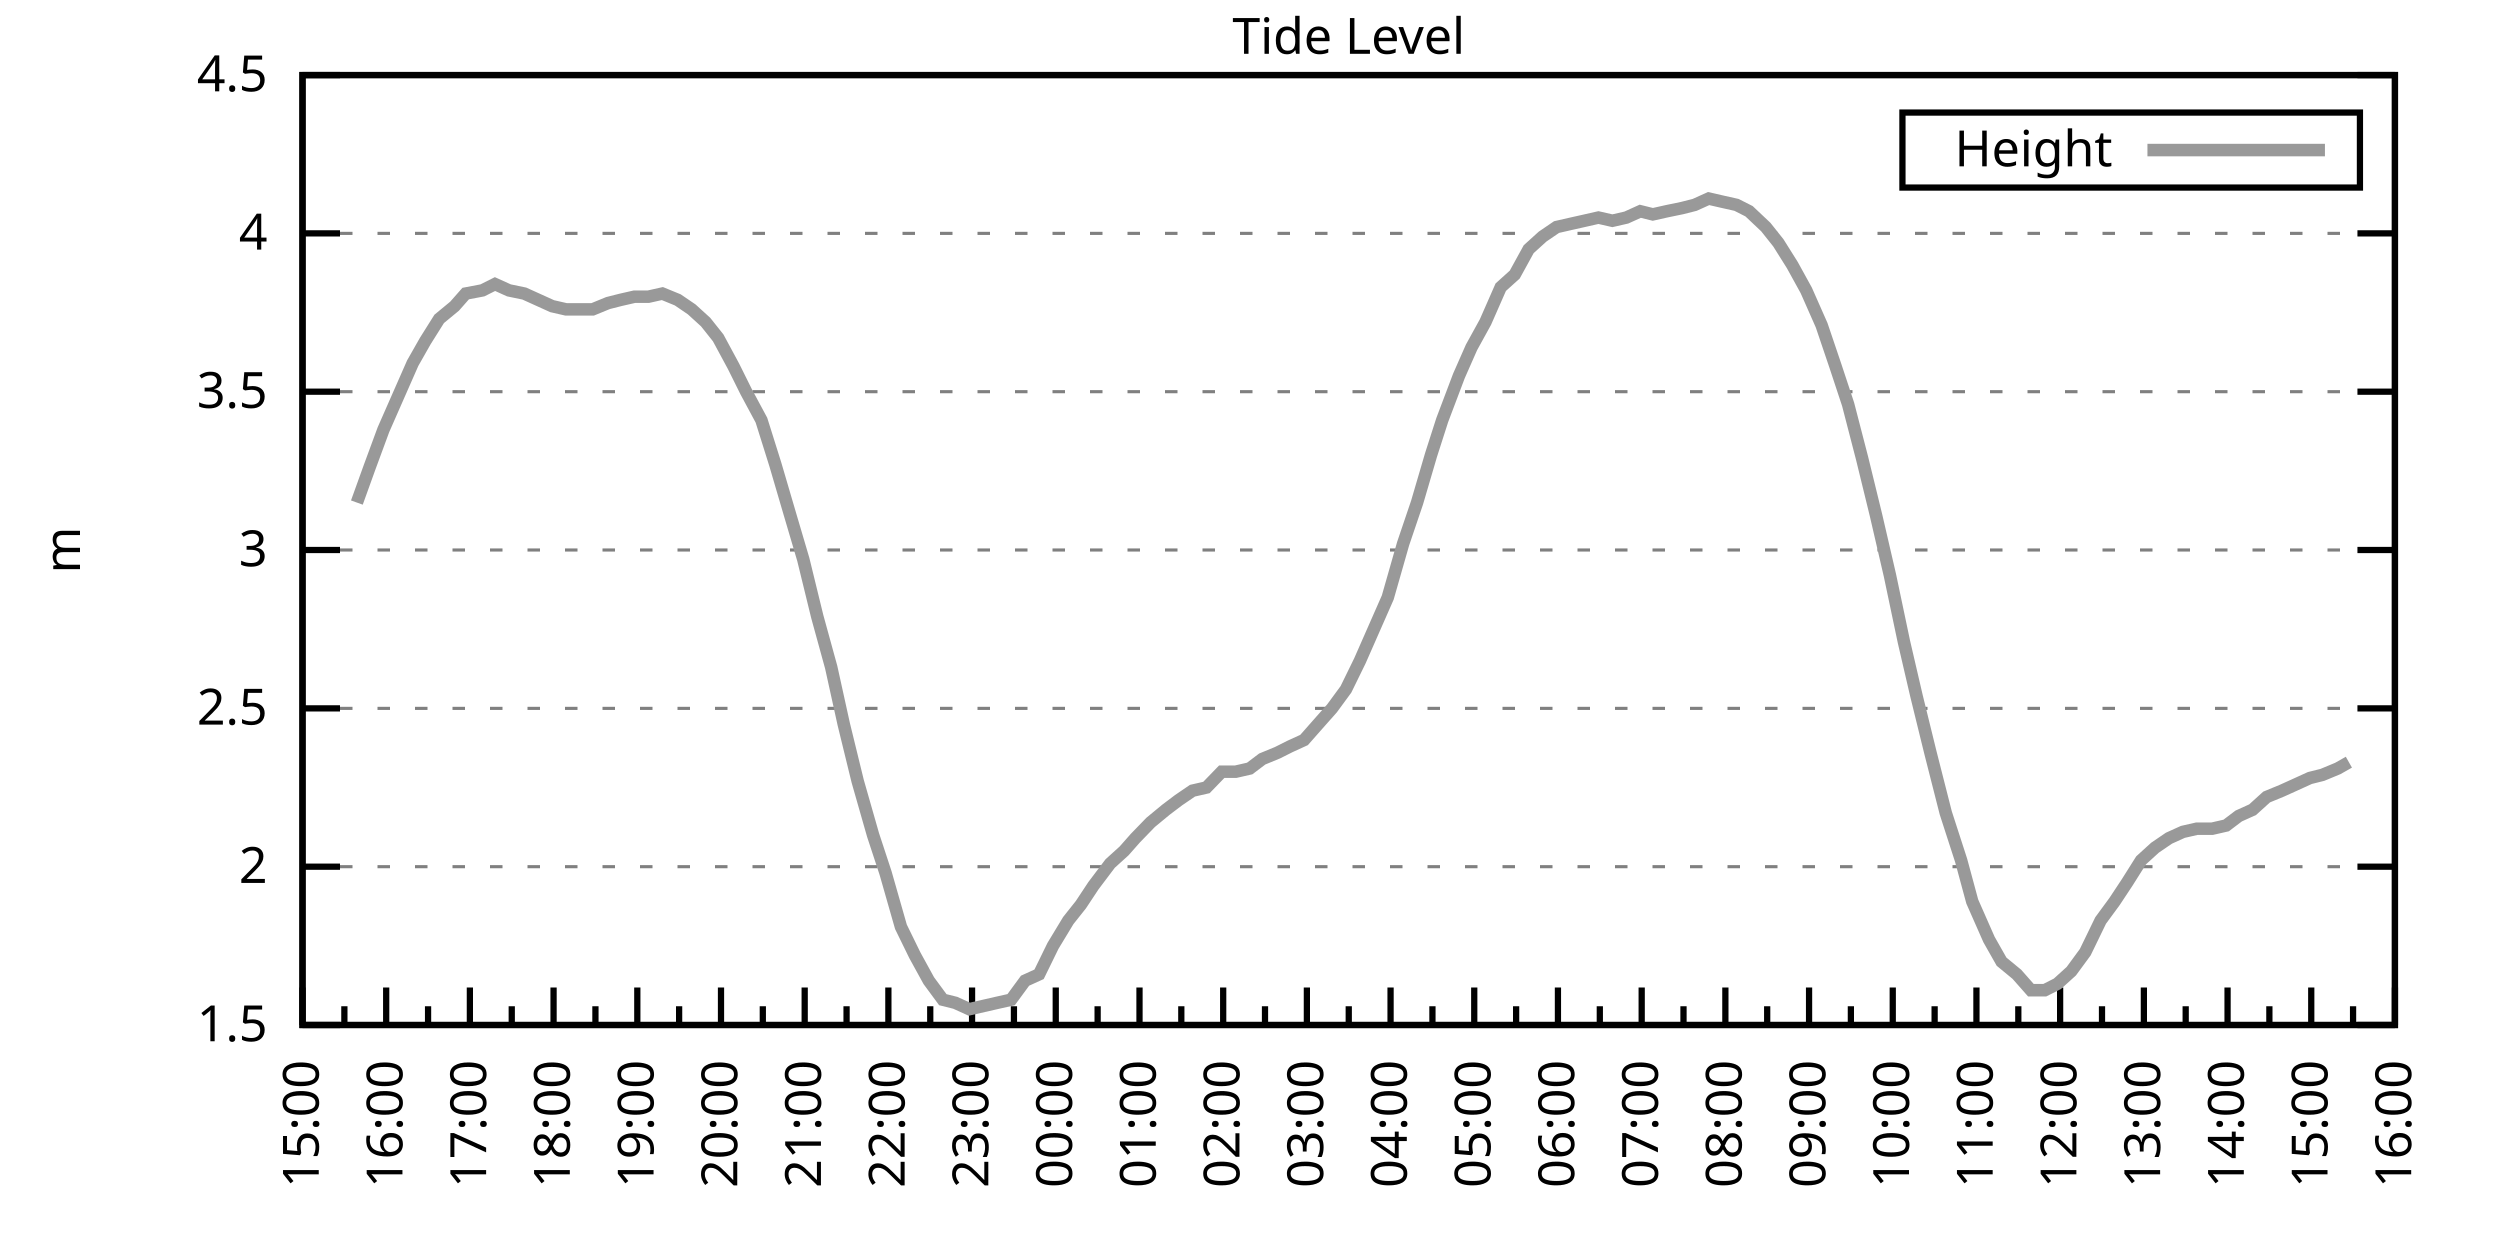
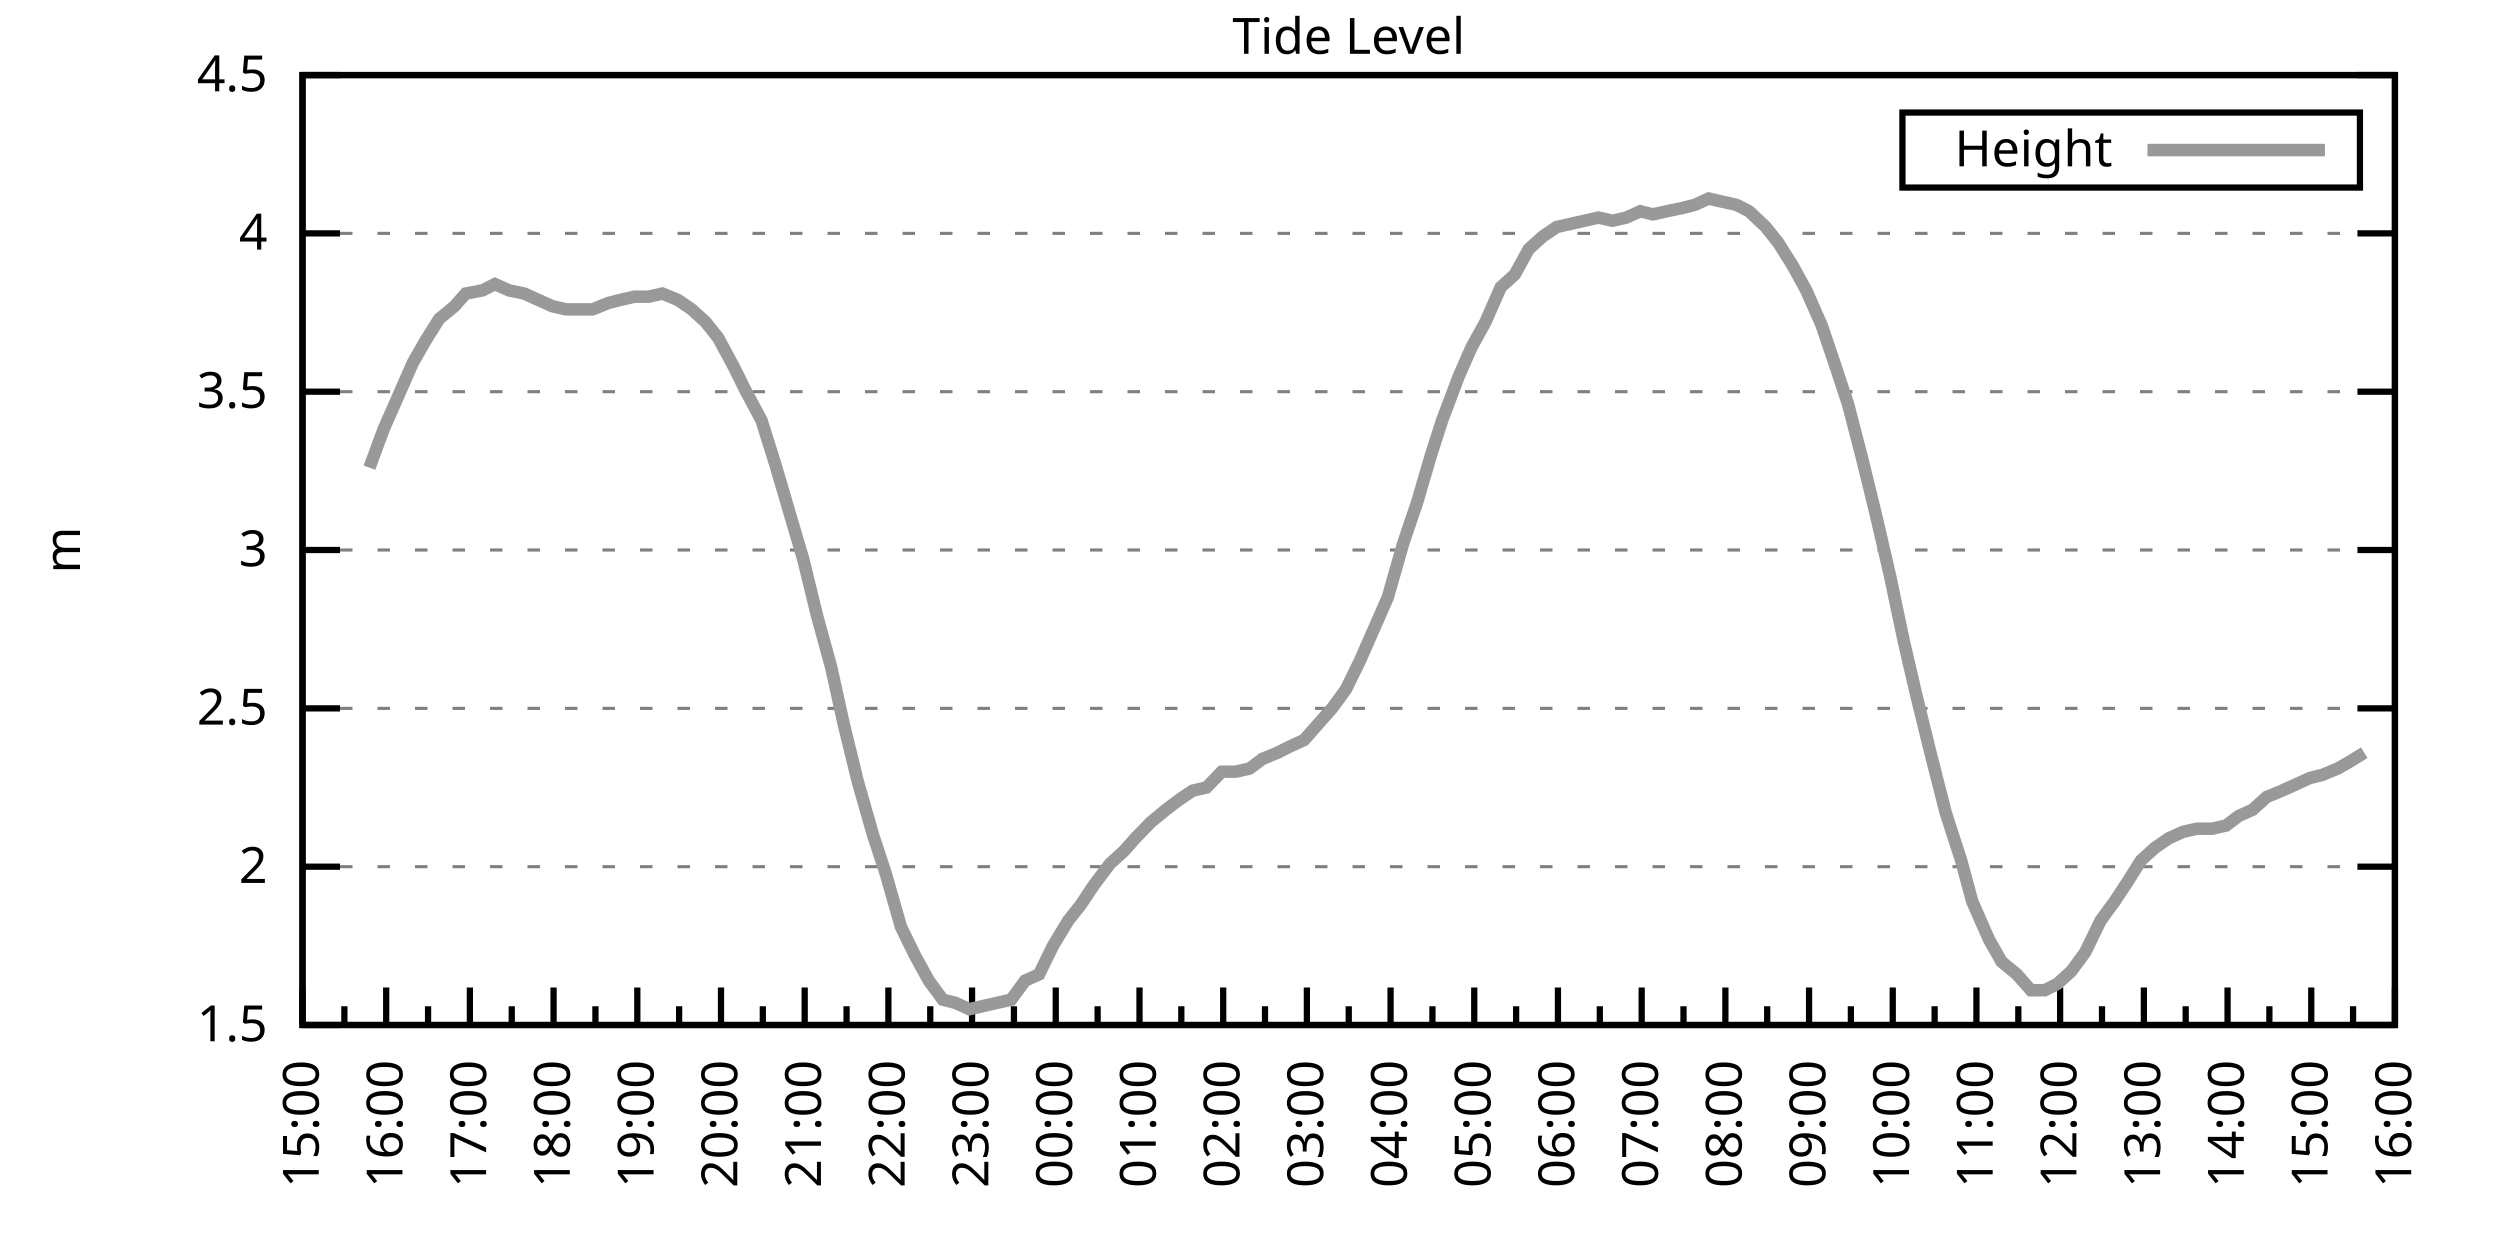
<svg xmlns="http://www.w3.org/2000/svg" xmlns:xlink="http://www.w3.org/1999/xlink" width="400" height="200" viewBox="0 0 400 200">
  <g id="gnuplot_canvas">
    <rect x="0" y="0" width="400" height="200" fill="none" />
    <defs>
      <circle id="gpDot" r="0.5" stroke-width="0.5" stroke="currentColor" />
      <path id="gpPt0" stroke-width="0.333" stroke="currentColor" d="M-1,0 h2 M0,-1 v2" />
      <path id="gpPt1" stroke-width="0.333" stroke="currentColor" d="M-1,-1 L1,1 M1,-1 L-1,1" />
      <path id="gpPt2" stroke-width="0.333" stroke="currentColor" d="M-1,0 L1,0 M0,-1 L0,1 M-1,-1 L1,1 M-1,1 L1,-1" />
      <rect id="gpPt3" stroke-width="0.333" stroke="currentColor" x="-1" y="-1" width="2" height="2" />
      <rect id="gpPt4" stroke-width="0.333" stroke="currentColor" fill="currentColor" x="-1" y="-1" width="2" height="2" />
      <circle id="gpPt5" stroke-width="0.333" stroke="currentColor" cx="0" cy="0" r="1" />
      <use xlink:href="#gpPt5" id="gpPt6" fill="currentColor" stroke="none" />
      <path id="gpPt7" stroke-width="0.333" stroke="currentColor" d="M0,-1.33 L-1.33,0.67 L1.33,0.67 z" />
      <use xlink:href="#gpPt7" id="gpPt8" fill="currentColor" stroke="none" />
      <use xlink:href="#gpPt7" id="gpPt9" stroke="currentColor" transform="rotate(180)" />
      <use xlink:href="#gpPt9" id="gpPt10" fill="currentColor" stroke="none" />
      <use xlink:href="#gpPt3" id="gpPt11" stroke="currentColor" transform="rotate(45)" />
      <use xlink:href="#gpPt11" id="gpPt12" fill="currentColor" stroke="none" />
      <path id="gpPt13" stroke-width="0.333" stroke="currentColor" d="M0,1.330 L1.265,0.411 L0.782,-1.067 L-0.782,-1.076 L-1.265,0.411 z" />
      <use xlink:href="#gpPt13" id="gpPt14" fill="currentColor" stroke="none" />
      <filter id="textbox" filterUnits="objectBoundingBox" x="0" y="0" height="1" width="1">
        <feFlood flood-color="white" flood-opacity="1" result="bgnd" />
        <feComposite in="SourceGraphic" in2="bgnd" operator="atop" />
      </filter>
      <filter id="greybox" filterUnits="objectBoundingBox" x="0" y="0" height="1" width="1">
        <feFlood flood-color="lightgrey" flood-opacity="1" result="grey" />
        <feComposite in="SourceGraphic" in2="grey" operator="atop" />
      </filter>
    </defs>
    <g fill="none" color="white" stroke="currentColor" stroke-width="1.00" stroke-linecap="butt" stroke-linejoin="miter">
</g>
    <g fill="none" color="black" stroke="currentColor" stroke-width="1.00" stroke-linecap="butt" stroke-linejoin="miter">
      <g stroke="none" shape-rendering="crispEdges">
        <polygon fill="rgb(255, 255, 255)" points="48.40,164.00 383.18,164.00 383.18,12.02 48.40,12.02 " />
      </g>
    </g>
    <g fill="none" color="black" stroke="currentColor" stroke-width="1.00" stroke-linecap="butt" stroke-linejoin="miter">
</g>
    <g fill="none" color="black" stroke="black" stroke-width="0.50" stroke-linecap="butt" stroke-linejoin="miter">
</g>
    <g fill="none" color="gray" stroke="currentColor" stroke-width="0.50" stroke-linecap="butt" stroke-linejoin="miter">
      <path stroke="gray" stroke-dasharray="2,4" class="gridline" d="M48.40,164.00 L383.19,164.00  " />
    </g>
    <g fill="none" color="gray" stroke="gray" stroke-width="1.00" stroke-linecap="butt" stroke-linejoin="miter">
</g>
    <g fill="none" color="black" stroke="currentColor" stroke-width="1.00" stroke-linecap="butt" stroke-linejoin="miter">
      <path stroke="black" d="M48.40,164.00 L54.40,164.00 M383.19,164.00 L377.19,164.00  " />
      <g transform="translate(42.80,166.60)" stroke="none" fill="black" font-family="Sans" font-size="8.00" text-anchor="end">
        <text>
          <tspan font-family="Sans"> 1.5</tspan>
        </text>
      </g>
    </g>
    <g fill="none" color="black" stroke="currentColor" stroke-width="1.00" stroke-linecap="butt" stroke-linejoin="miter">
</g>
    <g fill="none" color="black" stroke="black" stroke-width="0.50" stroke-linecap="butt" stroke-linejoin="miter">
</g>
    <g fill="none" color="gray" stroke="currentColor" stroke-width="0.50" stroke-linecap="butt" stroke-linejoin="miter">
      <path stroke="gray" stroke-dasharray="2,4" class="gridline" d="M48.40,138.67 L383.19,138.67  " />
    </g>
    <g fill="none" color="gray" stroke="gray" stroke-width="1.00" stroke-linecap="butt" stroke-linejoin="miter">
</g>
    <g fill="none" color="black" stroke="currentColor" stroke-width="1.00" stroke-linecap="butt" stroke-linejoin="miter">
      <path stroke="black" d="M48.40,138.67 L54.40,138.67 M383.19,138.67 L377.19,138.67  " />
      <g transform="translate(42.80,141.27)" stroke="none" fill="black" font-family="Sans" font-size="8.00" text-anchor="end">
        <text>
          <tspan font-family="Sans"> 2</tspan>
        </text>
      </g>
    </g>
    <g fill="none" color="black" stroke="currentColor" stroke-width="1.00" stroke-linecap="butt" stroke-linejoin="miter">
</g>
    <g fill="none" color="black" stroke="black" stroke-width="0.50" stroke-linecap="butt" stroke-linejoin="miter">
</g>
    <g fill="none" color="gray" stroke="currentColor" stroke-width="0.50" stroke-linecap="butt" stroke-linejoin="miter">
      <path stroke="gray" stroke-dasharray="2,4" class="gridline" d="M48.40,113.34 L383.19,113.34  " />
    </g>
    <g fill="none" color="gray" stroke="gray" stroke-width="1.00" stroke-linecap="butt" stroke-linejoin="miter">
</g>
    <g fill="none" color="black" stroke="currentColor" stroke-width="1.00" stroke-linecap="butt" stroke-linejoin="miter">
      <path stroke="black" d="M48.40,113.34 L54.40,113.34 M383.19,113.34 L377.19,113.34  " />
      <g transform="translate(42.80,115.94)" stroke="none" fill="black" font-family="Sans" font-size="8.00" text-anchor="end">
        <text>
          <tspan font-family="Sans"> 2.5</tspan>
        </text>
      </g>
    </g>
    <g fill="none" color="black" stroke="currentColor" stroke-width="1.00" stroke-linecap="butt" stroke-linejoin="miter">
</g>
    <g fill="none" color="black" stroke="black" stroke-width="0.50" stroke-linecap="butt" stroke-linejoin="miter">
</g>
    <g fill="none" color="gray" stroke="currentColor" stroke-width="0.50" stroke-linecap="butt" stroke-linejoin="miter">
      <path stroke="gray" stroke-dasharray="2,4" class="gridline" d="M48.40,88.00 L383.19,88.00  " />
    </g>
    <g fill="none" color="gray" stroke="gray" stroke-width="1.00" stroke-linecap="butt" stroke-linejoin="miter">
</g>
    <g fill="none" color="black" stroke="currentColor" stroke-width="1.00" stroke-linecap="butt" stroke-linejoin="miter">
      <path stroke="black" d="M48.40,88.00 L54.40,88.00 M383.19,88.00 L377.19,88.00  " />
      <g transform="translate(42.80,90.60)" stroke="none" fill="black" font-family="Sans" font-size="8.00" text-anchor="end">
        <text>
          <tspan font-family="Sans"> 3</tspan>
        </text>
      </g>
    </g>
    <g fill="none" color="black" stroke="currentColor" stroke-width="1.00" stroke-linecap="butt" stroke-linejoin="miter">
</g>
    <g fill="none" color="black" stroke="black" stroke-width="0.50" stroke-linecap="butt" stroke-linejoin="miter">
</g>
    <g fill="none" color="gray" stroke="currentColor" stroke-width="0.50" stroke-linecap="butt" stroke-linejoin="miter">
      <path stroke="gray" stroke-dasharray="2,4" class="gridline" d="M48.40,62.67 L383.19,62.67  " />
    </g>
    <g fill="none" color="gray" stroke="gray" stroke-width="1.00" stroke-linecap="butt" stroke-linejoin="miter">
</g>
    <g fill="none" color="black" stroke="currentColor" stroke-width="1.00" stroke-linecap="butt" stroke-linejoin="miter">
      <path stroke="black" d="M48.40,62.67 L54.40,62.67 M383.19,62.67 L377.19,62.67  " />
      <g transform="translate(42.80,65.27)" stroke="none" fill="black" font-family="Sans" font-size="8.00" text-anchor="end">
        <text>
          <tspan font-family="Sans"> 3.5</tspan>
        </text>
      </g>
    </g>
    <g fill="none" color="black" stroke="currentColor" stroke-width="1.00" stroke-linecap="butt" stroke-linejoin="miter">
</g>
    <g fill="none" color="black" stroke="black" stroke-width="0.50" stroke-linecap="butt" stroke-linejoin="miter">
</g>
    <g fill="none" color="gray" stroke="currentColor" stroke-width="0.50" stroke-linecap="butt" stroke-linejoin="miter">
      <path stroke="gray" stroke-dasharray="2,4" class="gridline" d="M48.40,37.34 L383.19,37.34  " />
    </g>
    <g fill="none" color="gray" stroke="gray" stroke-width="1.00" stroke-linecap="butt" stroke-linejoin="miter">
</g>
    <g fill="none" color="black" stroke="currentColor" stroke-width="1.00" stroke-linecap="butt" stroke-linejoin="miter">
      <path stroke="black" d="M48.40,37.34 L54.40,37.34 M383.19,37.34 L377.19,37.34  " />
      <g transform="translate(42.80,39.94)" stroke="none" fill="black" font-family="Sans" font-size="8.00" text-anchor="end">
        <text>
          <tspan font-family="Sans"> 4</tspan>
        </text>
      </g>
    </g>
    <g fill="none" color="black" stroke="currentColor" stroke-width="1.00" stroke-linecap="butt" stroke-linejoin="miter">
</g>
    <g fill="none" color="black" stroke="black" stroke-width="0.50" stroke-linecap="butt" stroke-linejoin="miter">
</g>
    <g fill="none" color="gray" stroke="currentColor" stroke-width="0.50" stroke-linecap="butt" stroke-linejoin="miter">
      <path stroke="gray" stroke-dasharray="2,4" class="gridline" d="M48.40,12.01 L383.19,12.01  " />
    </g>
    <g fill="none" color="gray" stroke="gray" stroke-width="1.00" stroke-linecap="butt" stroke-linejoin="miter">
</g>
    <g fill="none" color="black" stroke="currentColor" stroke-width="1.00" stroke-linecap="butt" stroke-linejoin="miter">
      <path stroke="black" d="M48.40,12.01 L54.40,12.01 M383.19,12.01 L377.19,12.01  " />
      <g transform="translate(42.80,14.61)" stroke="none" fill="black" font-family="Sans" font-size="8.00" text-anchor="end">
        <text>
          <tspan font-family="Sans"> 4.5</tspan>
        </text>
      </g>
    </g>
    <g fill="none" color="black" stroke="currentColor" stroke-width="1.00" stroke-linecap="butt" stroke-linejoin="miter">
      <path stroke="black" d="M48.40,164.00 L48.40,158.00  " />
      <g transform="translate(51.00,169.60) rotate(270)" stroke="none" fill="black" font-family="Sans" font-size="8.00" text-anchor="end">
        <text>
          <tspan font-family="Sans">15:00</tspan>
        </text>
      </g>
    </g>
    <g fill="none" color="black" stroke="currentColor" stroke-width="1.00" stroke-linecap="butt" stroke-linejoin="miter">
      <path stroke="black" d="M55.10,164.00 L55.10,161.00 M61.79,164.00 L61.79,158.00  " />
      <g transform="translate(64.39,169.60) rotate(270)" stroke="none" fill="black" font-family="Sans" font-size="8.00" text-anchor="end">
        <text>
          <tspan font-family="Sans">16:00</tspan>
        </text>
      </g>
    </g>
    <g fill="none" color="black" stroke="currentColor" stroke-width="1.00" stroke-linecap="butt" stroke-linejoin="miter">
      <path stroke="black" d="M68.49,164.00 L68.49,161.00 M75.18,164.00 L75.18,158.00  " />
      <g transform="translate(77.78,169.60) rotate(270)" stroke="none" fill="black" font-family="Sans" font-size="8.00" text-anchor="end">
        <text>
          <tspan font-family="Sans">17:00</tspan>
        </text>
      </g>
    </g>
    <g fill="none" color="black" stroke="currentColor" stroke-width="1.00" stroke-linecap="butt" stroke-linejoin="miter">
      <path stroke="black" d="M81.88,164.00 L81.88,161.00 M88.57,164.00 L88.57,158.00  " />
      <g transform="translate(91.17,169.60) rotate(270)" stroke="none" fill="black" font-family="Sans" font-size="8.00" text-anchor="end">
        <text>
          <tspan font-family="Sans">18:00</tspan>
        </text>
      </g>
    </g>
    <g fill="none" color="black" stroke="currentColor" stroke-width="1.00" stroke-linecap="butt" stroke-linejoin="miter">
      <path stroke="black" d="M95.27,164.00 L95.27,161.00 M101.97,164.00 L101.97,158.00  " />
      <g transform="translate(104.57,169.60) rotate(270)" stroke="none" fill="black" font-family="Sans" font-size="8.00" text-anchor="end">
        <text>
          <tspan font-family="Sans">19:00</tspan>
        </text>
      </g>
    </g>
    <g fill="none" color="black" stroke="currentColor" stroke-width="1.00" stroke-linecap="butt" stroke-linejoin="miter">
      <path stroke="black" d="M108.66,164.00 L108.66,161.00 M115.36,164.00 L115.36,158.00  " />
      <g transform="translate(117.96,169.60) rotate(270)" stroke="none" fill="black" font-family="Sans" font-size="8.00" text-anchor="end">
        <text>
          <tspan font-family="Sans">20:00</tspan>
        </text>
      </g>
    </g>
    <g fill="none" color="black" stroke="currentColor" stroke-width="1.00" stroke-linecap="butt" stroke-linejoin="miter">
      <path stroke="black" d="M122.05,164.00 L122.05,161.00 M128.75,164.00 L128.75,158.00  " />
      <g transform="translate(131.35,169.60) rotate(270)" stroke="none" fill="black" font-family="Sans" font-size="8.00" text-anchor="end">
        <text>
          <tspan font-family="Sans">21:00</tspan>
        </text>
      </g>
    </g>
    <g fill="none" color="black" stroke="currentColor" stroke-width="1.00" stroke-linecap="butt" stroke-linejoin="miter">
      <path stroke="black" d="M135.45,164.00 L135.45,161.00 M142.14,164.00 L142.14,158.00  " />
      <g transform="translate(144.74,169.60) rotate(270)" stroke="none" fill="black" font-family="Sans" font-size="8.00" text-anchor="end">
        <text>
          <tspan font-family="Sans">22:00</tspan>
        </text>
      </g>
    </g>
    <g fill="none" color="black" stroke="currentColor" stroke-width="1.00" stroke-linecap="butt" stroke-linejoin="miter">
      <path stroke="black" d="M148.84,164.00 L148.84,161.00 M155.53,164.00 L155.53,158.00  " />
      <g transform="translate(158.13,169.60) rotate(270)" stroke="none" fill="black" font-family="Sans" font-size="8.00" text-anchor="end">
        <text>
          <tspan font-family="Sans">23:00</tspan>
        </text>
      </g>
    </g>
    <g fill="none" color="black" stroke="currentColor" stroke-width="1.00" stroke-linecap="butt" stroke-linejoin="miter">
      <path stroke="black" d="M162.23,164.00 L162.23,161.00 M168.92,164.00 L168.92,158.00  " />
      <g transform="translate(171.52,169.60) rotate(270)" stroke="none" fill="black" font-family="Sans" font-size="8.00" text-anchor="end">
        <text>
          <tspan font-family="Sans">00:00</tspan>
        </text>
      </g>
    </g>
    <g fill="none" color="black" stroke="currentColor" stroke-width="1.00" stroke-linecap="butt" stroke-linejoin="miter">
      <path stroke="black" d="M175.62,164.00 L175.62,161.00 M182.32,164.00 L182.32,158.00  " />
      <g transform="translate(184.92,169.60) rotate(270)" stroke="none" fill="black" font-family="Sans" font-size="8.00" text-anchor="end">
        <text>
          <tspan font-family="Sans">01:00</tspan>
        </text>
      </g>
    </g>
    <g fill="none" color="black" stroke="currentColor" stroke-width="1.00" stroke-linecap="butt" stroke-linejoin="miter">
      <path stroke="black" d="M189.01,164.00 L189.01,161.00 M195.71,164.00 L195.71,158.00  " />
      <g transform="translate(198.31,169.60) rotate(270)" stroke="none" fill="black" font-family="Sans" font-size="8.00" text-anchor="end">
        <text>
          <tspan font-family="Sans">02:00</tspan>
        </text>
      </g>
    </g>
    <g fill="none" color="black" stroke="currentColor" stroke-width="1.00" stroke-linecap="butt" stroke-linejoin="miter">
      <path stroke="black" d="M202.40,164.00 L202.40,161.00 M209.10,164.00 L209.10,158.00  " />
      <g transform="translate(211.70,169.60) rotate(270)" stroke="none" fill="black" font-family="Sans" font-size="8.00" text-anchor="end">
        <text>
          <tspan font-family="Sans">03:00</tspan>
        </text>
      </g>
    </g>
    <g fill="none" color="black" stroke="currentColor" stroke-width="1.00" stroke-linecap="butt" stroke-linejoin="miter">
      <path stroke="black" d="M215.80,164.00 L215.80,161.00 M222.49,164.00 L222.49,158.00  " />
      <g transform="translate(225.09,169.60) rotate(270)" stroke="none" fill="black" font-family="Sans" font-size="8.00" text-anchor="end">
        <text>
          <tspan font-family="Sans">04:00</tspan>
        </text>
      </g>
    </g>
    <g fill="none" color="black" stroke="currentColor" stroke-width="1.00" stroke-linecap="butt" stroke-linejoin="miter">
      <path stroke="black" d="M229.19,164.00 L229.19,161.00 M235.88,164.00 L235.88,158.00  " />
      <g transform="translate(238.48,169.60) rotate(270)" stroke="none" fill="black" font-family="Sans" font-size="8.00" text-anchor="end">
        <text>
          <tspan font-family="Sans">05:00</tspan>
        </text>
      </g>
    </g>
    <g fill="none" color="black" stroke="currentColor" stroke-width="1.00" stroke-linecap="butt" stroke-linejoin="miter">
      <path stroke="black" d="M242.58,164.00 L242.58,161.00 M249.27,164.00 L249.27,158.00  " />
      <g transform="translate(251.87,169.60) rotate(270)" stroke="none" fill="black" font-family="Sans" font-size="8.00" text-anchor="end">
        <text>
          <tspan font-family="Sans">06:00</tspan>
        </text>
      </g>
    </g>
    <g fill="none" color="black" stroke="currentColor" stroke-width="1.00" stroke-linecap="butt" stroke-linejoin="miter">
      <path stroke="black" d="M255.97,164.00 L255.97,161.00 M262.67,164.00 L262.67,158.00  " />
      <g transform="translate(265.27,169.60) rotate(270)" stroke="none" fill="black" font-family="Sans" font-size="8.00" text-anchor="end">
        <text>
          <tspan font-family="Sans">07:00</tspan>
        </text>
      </g>
    </g>
    <g fill="none" color="black" stroke="currentColor" stroke-width="1.00" stroke-linecap="butt" stroke-linejoin="miter">
      <path stroke="black" d="M269.36,164.00 L269.36,161.00 M276.06,164.00 L276.06,158.00  " />
      <g transform="translate(278.66,169.60) rotate(270)" stroke="none" fill="black" font-family="Sans" font-size="8.00" text-anchor="end">
        <text>
          <tspan font-family="Sans">08:00</tspan>
        </text>
      </g>
    </g>
    <g fill="none" color="black" stroke="currentColor" stroke-width="1.00" stroke-linecap="butt" stroke-linejoin="miter">
      <path stroke="black" d="M282.75,164.00 L282.75,161.00 M289.45,164.00 L289.45,158.00  " />
      <g transform="translate(292.05,169.60) rotate(270)" stroke="none" fill="black" font-family="Sans" font-size="8.00" text-anchor="end">
        <text>
          <tspan font-family="Sans">09:00</tspan>
        </text>
      </g>
    </g>
    <g fill="none" color="black" stroke="currentColor" stroke-width="1.00" stroke-linecap="butt" stroke-linejoin="miter">
      <path stroke="black" d="M296.14,164.00 L296.14,161.00 M302.84,164.00 L302.84,158.00  " />
      <g transform="translate(305.44,169.60) rotate(270)" stroke="none" fill="black" font-family="Sans" font-size="8.00" text-anchor="end">
        <text>
          <tspan font-family="Sans">10:00</tspan>
        </text>
      </g>
    </g>
    <g fill="none" color="black" stroke="currentColor" stroke-width="1.00" stroke-linecap="butt" stroke-linejoin="miter">
      <path stroke="black" d="M309.54,164.00 L309.54,161.00 M316.23,164.00 L316.23,158.00  " />
      <g transform="translate(318.83,169.60) rotate(270)" stroke="none" fill="black" font-family="Sans" font-size="8.00" text-anchor="end">
        <text>
          <tspan font-family="Sans">11:00</tspan>
        </text>
      </g>
    </g>
    <g fill="none" color="black" stroke="currentColor" stroke-width="1.00" stroke-linecap="butt" stroke-linejoin="miter">
      <path stroke="black" d="M322.93,164.00 L322.93,161.00 M329.62,164.00 L329.62,158.00  " />
      <g transform="translate(332.22,169.60) rotate(270)" stroke="none" fill="black" font-family="Sans" font-size="8.00" text-anchor="end">
        <text>
          <tspan font-family="Sans">12:00</tspan>
        </text>
      </g>
    </g>
    <g fill="none" color="black" stroke="currentColor" stroke-width="1.00" stroke-linecap="butt" stroke-linejoin="miter">
      <path stroke="black" d="M336.32,164.00 L336.32,161.00 M343.02,164.00 L343.02,158.00  " />
      <g transform="translate(345.62,169.60) rotate(270)" stroke="none" fill="black" font-family="Sans" font-size="8.00" text-anchor="end">
        <text>
          <tspan font-family="Sans">13:00</tspan>
        </text>
      </g>
    </g>
    <g fill="none" color="black" stroke="currentColor" stroke-width="1.00" stroke-linecap="butt" stroke-linejoin="miter">
      <path stroke="black" d="M349.71,164.00 L349.71,161.00 M356.41,164.00 L356.41,158.00  " />
      <g transform="translate(359.01,169.60) rotate(270)" stroke="none" fill="black" font-family="Sans" font-size="8.00" text-anchor="end">
        <text>
          <tspan font-family="Sans">14:00</tspan>
        </text>
      </g>
    </g>
    <g fill="none" color="black" stroke="currentColor" stroke-width="1.00" stroke-linecap="butt" stroke-linejoin="miter">
      <path stroke="black" d="M363.10,164.00 L363.10,161.00 M369.80,164.00 L369.80,158.00  " />
      <g transform="translate(372.40,169.60) rotate(270)" stroke="none" fill="black" font-family="Sans" font-size="8.00" text-anchor="end">
        <text>
          <tspan font-family="Sans">15:00</tspan>
        </text>
      </g>
    </g>
    <g fill="none" color="black" stroke="currentColor" stroke-width="1.00" stroke-linecap="butt" stroke-linejoin="miter">
      <path stroke="black" d="M376.49,164.00 L376.49,161.00 M383.19,164.00 L383.19,158.00  " />
      <g transform="translate(385.79,169.60) rotate(270)" stroke="none" fill="black" font-family="Sans" font-size="8.00" text-anchor="end">
        <text>
          <tspan font-family="Sans">16:00</tspan>
        </text>
      </g>
    </g>
    <g fill="none" color="black" stroke="currentColor" stroke-width="1.00" stroke-linecap="butt" stroke-linejoin="miter">
</g>
    <g fill="none" color="black" stroke="currentColor" stroke-width="1.00" stroke-linecap="butt" stroke-linejoin="miter">
      <path stroke="black" d="M48.40,12.01 L48.40,164.00 L383.19,164.00 L383.19,12.01 L48.40,12.01 Z  " />
    </g>
    <g fill="none" color="black" stroke="currentColor" stroke-width="1.00" stroke-linecap="butt" stroke-linejoin="miter">
      <g transform="translate(12.80,88.01) rotate(270)" stroke="none" fill="black" font-family="Sans" font-size="8.00" text-anchor="middle">
        <text>
          <tspan font-family="Sans">m</tspan>
        </text>
      </g>
    </g>
    <g fill="none" color="black" stroke="currentColor" stroke-width="1.00" stroke-linecap="butt" stroke-linejoin="miter">
</g>
    <g fill="none" color="black" stroke="currentColor" stroke-width="1.00" stroke-linecap="butt" stroke-linejoin="miter">
      <path stroke="black" d="M304.39,30.01 L304.39,18.01 L377.59,18.01 L377.59,30.01 L304.39,30.01 Z  " />
    </g>
    <g id="Tide_level_plot_1">
      <g fill="none" color="white" stroke="black" stroke-width="2.00" stroke-linecap="butt" stroke-linejoin="miter">
</g>
      <g fill="none" color="black" stroke="currentColor" stroke-width="2.00" stroke-linecap="butt" stroke-linejoin="miter">
        <g transform="translate(337.99,26.61)" stroke="none" fill="black" font-family="Sans" font-size="8.00" text-anchor="end">
          <text>
            <tspan font-family="Sans">Height</tspan>
          </text>
        </g>
      </g>
      <g fill="none" color="black" stroke="currentColor" stroke-width="2.00" stroke-linecap="butt" stroke-linejoin="miter">
-         <path stroke="rgb(153, 153, 153)" d="M343.59,24.01 L371.99,24.01 M57.10,80.41 L59.11,74.83 L61.35,68.75 L63.80,63.18 L66.03,58.11 L68.04,54.57   L70.27,51.02 L72.73,48.99 L74.51,46.97 L77.19,46.46 L79.20,45.45 L81.43,46.46 L83.89,46.97 L86.12,47.98   L88.35,48.99 L90.58,49.50 L92.59,49.50 L94.82,49.50 L97.28,48.49 L99.29,47.98 L101.52,47.47 L103.75,47.47   L105.98,46.97 L108.44,47.98 L110.67,49.50 L112.90,51.53 L114.91,54.06 L117.37,58.62 L119.38,62.67 L121.83,67.23   L124.06,74.33 L126.29,81.93 L128.53,89.52 L130.76,98.64 L132.99,106.75 L135.00,115.87 L137.23,124.99 L139.69,133.60   L141.69,139.68 L144.15,148.29 L146.38,152.85 L148.61,156.91 L150.85,159.95 L152.85,160.45 L155.09,161.47 L157.32,160.96   L159.55,160.45 L161.78,159.95 L164.01,156.91 L166.25,155.89 L168.48,151.33 L170.93,147.28 L172.94,144.75 L174.95,141.71   L177.63,138.16 L179.86,136.14 L181.65,134.11 L184.10,131.58 L186.56,129.55 L188.57,128.03 L190.80,126.51 L193.03,126.00   L195.48,123.47 L197.72,123.47 L199.95,122.96 L201.96,121.44 L204.41,120.43 L206.42,119.42 L208.65,118.40 L210.88,115.87   L213.12,113.34 L215.35,110.30 L217.58,105.74 L219.81,100.67 L222.04,95.60 L224.50,86.99 L226.73,80.41 L228.96,72.81   L230.75,67.23 L233.43,60.14 L235.44,55.58 L237.67,51.53 L240.12,45.95 L242.36,43.93 L244.59,39.87 L246.82,37.85   L249.05,36.33 L251.28,35.82 L253.51,35.32 L255.75,34.81 L257.98,35.32 L260.21,34.81 L262.44,33.80 L264.45,34.30   L266.68,33.80 L269.14,33.29 L271.15,32.78 L273.38,31.77 L275.61,32.28 L277.84,32.78 L279.85,33.80 L282.53,36.33   L284.54,38.86 L286.77,42.41 L289.00,46.46 L291.46,52.03 L293.69,58.62 L295.70,64.70 L297.93,73.31 L300.16,82.43   L302.39,92.06 L304.63,102.70 L306.63,111.31 L308.87,120.43 L311.32,130.06 L313.78,137.66 L315.56,144.24 L318.24,150.32   L320.25,153.87 L322.70,155.89 L324.94,158.43 L327.17,158.43 L329.18,157.41 L331.41,155.39 L333.64,152.35 L336.10,147.28   L338.33,144.24 L340.34,141.20 L342.57,137.66 L344.80,135.63 L347.03,134.11 L349.26,133.10 L351.50,132.59 L353.95,132.59   L356.18,132.08 L358.19,130.56 L360.42,129.55 L362.66,127.52 L365.11,126.51 L367.34,125.50 L369.58,124.48 L371.58,123.98   L374.04,122.96 L375.82,121.95  " />
+         <path stroke="rgb(153, 153, 153)" d="M343.59,24.01 L371.99,24.01 M59.11,74.83 L61.35,68.75 L63.80,63.18 L66.03,58.11 L68.04,54.57 L70.27,51.02   L72.73,48.99 L74.51,46.97 L77.19,46.46 L79.20,45.45 L81.43,46.46 L83.89,46.97 L86.12,47.98 L88.35,48.99   L90.58,49.50 L92.59,49.50 L94.82,49.50 L97.28,48.49 L99.29,47.98 L101.52,47.47 L103.75,47.47 L105.98,46.97   L108.44,47.98 L110.67,49.50 L112.90,51.53 L114.91,54.06 L117.37,58.62 L119.38,62.67 L121.83,67.23 L124.06,74.33   L126.29,81.93 L128.53,89.52 L130.76,98.64 L132.99,106.75 L135.00,115.87 L137.23,124.99 L139.69,133.60 L141.69,139.68   L144.15,148.29 L146.38,152.85 L148.61,156.91 L150.85,159.95 L152.85,160.45 L155.09,161.47 L157.32,160.96 L159.55,160.45   L161.78,159.95 L164.01,156.91 L166.25,155.89 L168.48,151.33 L170.93,147.28 L172.94,144.75 L174.95,141.71 L177.63,138.16   L179.86,136.14 L181.65,134.11 L184.10,131.58 L186.56,129.55 L188.57,128.03 L190.80,126.51 L193.03,126.00 L195.48,123.47   L197.72,123.47 L199.95,122.96 L201.96,121.44 L204.41,120.43 L206.42,119.42 L208.65,118.40 L210.88,115.87 L213.12,113.34   L215.35,110.30 L217.58,105.74 L219.81,100.67 L222.04,95.60 L224.50,86.99 L226.73,80.41 L228.96,72.81 L230.75,67.23   L233.43,60.14 L235.44,55.58 L237.67,51.53 L240.12,45.95 L242.36,43.93 L244.59,39.87 L246.82,37.85 L249.05,36.33   L251.28,35.82 L253.51,35.32 L255.75,34.81 L257.98,35.32 L260.21,34.81 L262.44,33.80 L264.45,34.30 L266.68,33.80   L269.14,33.29 L271.15,32.78 L273.38,31.77 L275.61,32.28 L277.84,32.78 L279.85,33.80 L282.53,36.33 L284.54,38.86   L286.77,42.41 L289.00,46.46 L291.46,52.03 L293.69,58.62 L295.70,64.70 L297.93,73.31 L300.16,82.43 L302.39,92.06   L304.63,102.70 L306.63,111.31 L308.87,120.43 L311.32,130.06 L313.78,137.66 L315.56,144.24 L318.24,150.32 L320.25,153.87   L322.70,155.89 L324.94,158.43 L327.17,158.43 L329.18,157.41 L331.41,155.39 L333.64,152.35 L336.10,147.28 L338.33,144.24   L340.34,141.20 L342.57,137.66 L344.80,135.63 L347.03,134.11 L349.26,133.10 L351.50,132.59 L353.95,132.59 L356.18,132.08   L358.19,130.56 L360.42,129.55 L362.66,127.52 L365.11,126.51 L367.34,125.50 L369.58,124.48 L371.58,123.98 L374.04,122.96   L375.82,121.95 L378.28,120.43  " />
      </g>
    </g>
    <g fill="none" color="black" stroke="currentColor" stroke-width="2.00" stroke-linecap="butt" stroke-linejoin="miter">
</g>
    <g fill="none" color="black" stroke="black" stroke-width="1.00" stroke-linecap="butt" stroke-linejoin="miter">
</g>
    <g fill="none" color="black" stroke="currentColor" stroke-width="1.00" stroke-linecap="butt" stroke-linejoin="miter">
      <path stroke="black" d="M48.40,12.01 L48.40,164.00 L383.19,164.00 L383.19,12.01 L48.40,12.01 Z  " />
    </g>
    <g fill="none" color="black" stroke="currentColor" stroke-width="1.00" stroke-linecap="butt" stroke-linejoin="miter">
      <g transform="translate(215.79,8.61)" stroke="none" fill="black" font-family="Sans" font-size="8.00" text-anchor="middle">
        <text>
          <tspan font-family="Sans">Tide Level</tspan>
        </text>
      </g>
    </g>
    <g fill="none" color="black" stroke="currentColor" stroke-width="1.00" stroke-linecap="butt" stroke-linejoin="miter">
</g>
  </g>
</svg>
